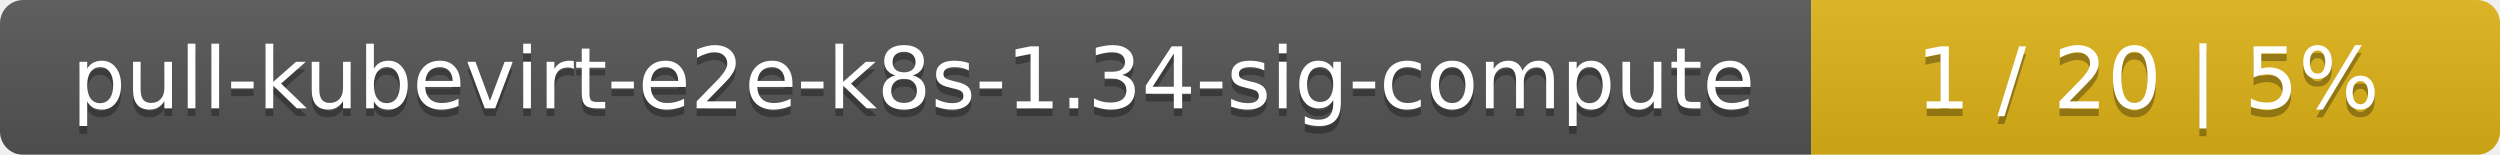
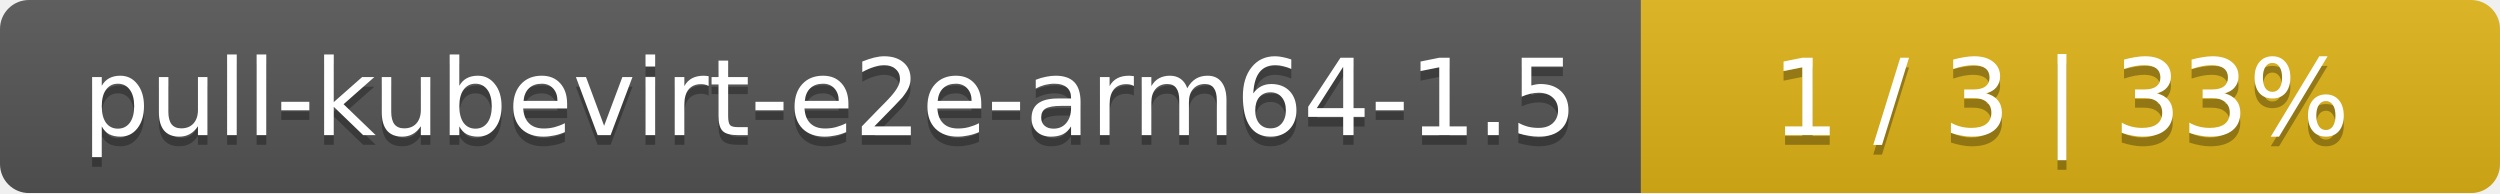
- <svg xmlns="http://www.w3.org/2000/svg" width="323" height="20">
+ <svg xmlns="http://www.w3.org/2000/svg" width="259" height="20">
  <linearGradient id="smooth" x2="0" y2="100%">
    <stop offset="0" stop-color="#bbb" stop-opacity=".1" />
    <stop offset="1" stop-opacity=".1" />
  </linearGradient>
  <mask id="round">
-     <rect width="323" height="20" rx="3" fill="#fff" />
+     <rect width="259" height="20" rx="3" fill="#fff" />
  </mask>
  <g mask="url(#round)">
-     <rect width="234" height="20" fill="#555" />
-     <rect x="234" width="89" height="20" fill="#dfb317" />
-     <rect width="323" height="20" fill="url(#smooth)" />
+     <rect width="170" height="20" fill="#555" />
+     <rect x="170" width="89" height="20" fill="#dfb317" />
+     <rect width="259" height="20" fill="url(#smooth)" />
  </g>
  <g fill="#fff" text-anchor="middle" font-family="DejaVu Sans,Verdana,Geneva,sans-serif" font-size="11">
-     <text x="118" y="15" fill="#010101" fill-opacity=".3">pull-kubevirt-e2e-k8s-1.34-sig-compute</text>
-     <text x="118" y="14">pull-kubevirt-e2e-k8s-1.34-sig-compute</text>
-     <text x="277.5" y="15" fill="#010101" fill-opacity=".3">1 / 20    |    5%</text>
-     <text x="277.5" y="14">1 / 20    |    5%</text>
+     <text x="86" y="15" fill="#010101" fill-opacity=".3">pull-kubevirt-e2e-arm64-1.5</text>
+     <text x="86" y="14">pull-kubevirt-e2e-arm64-1.5</text>
+     <text x="213.5" y="15" fill="#010101" fill-opacity=".3">1 / 3    |    33%</text>
+     <text x="213.5" y="14">1 / 3    |    33%</text>
  </g>
</svg>
